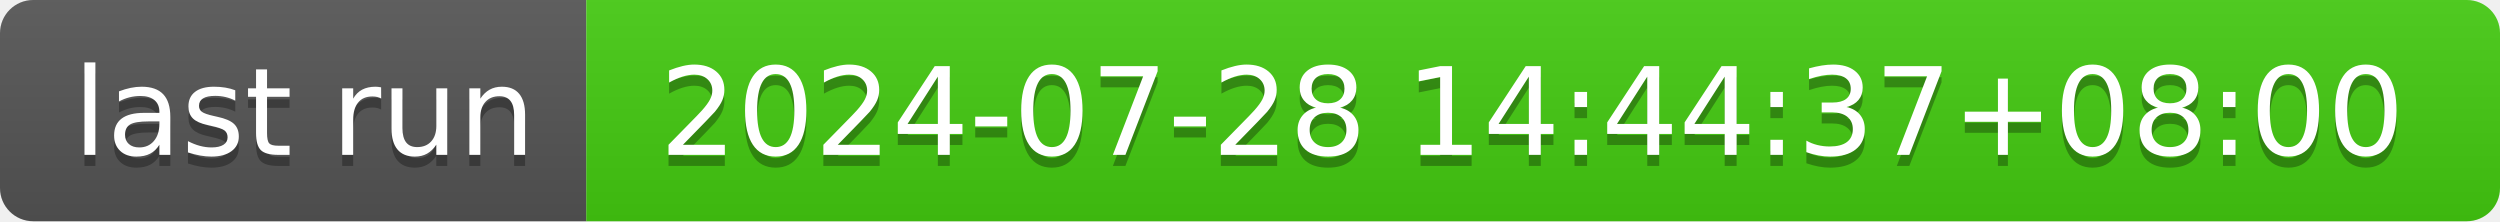
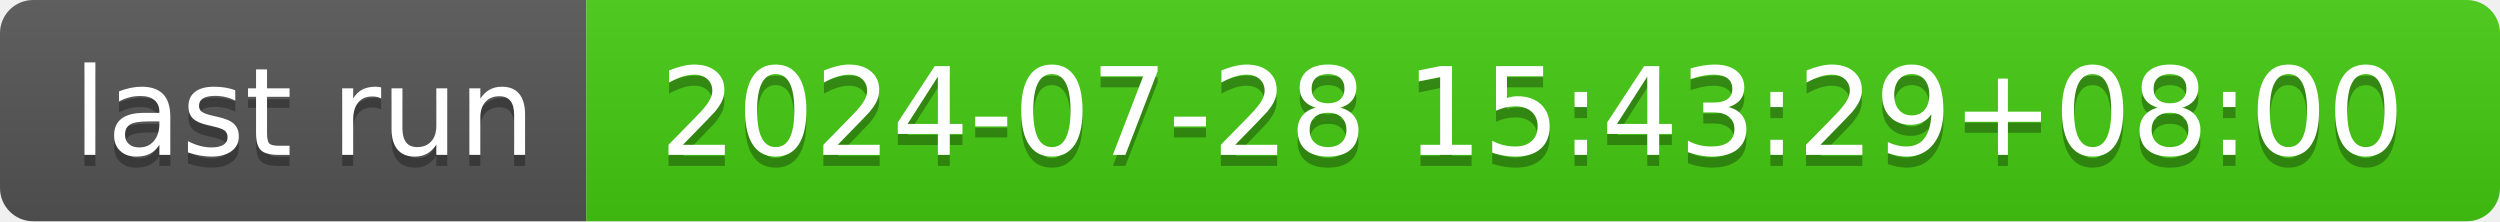
- <svg xmlns="http://www.w3.org/2000/svg" width="226" height="20" role="img" aria-label="last run: 2024-07-28 14:44:37+08:00">
+ <svg xmlns="http://www.w3.org/2000/svg" width="226" height="20" role="img" aria-label="last run: 2024-07-28 15:43:29+08:00">
  <linearGradient id="s" x2="0" y2="100%">
    <stop offset="0" stop-color="#bbb" stop-opacity=".1" />
    <stop offset="1" stop-opacity=".1" />
  </linearGradient>
  <clipPath id="r">
    <rect width="226" height="20" rx="3" fill="#fff" />
  </clipPath>
  <g clip-path="url(#r)">
    <rect width="53" height="20" fill="#555" />
    <rect x="53" width="173" height="20" fill="#4c1" />
    <rect width="226" height="20" fill="url(#s)" />
  </g>
  <g fill="#fff" text-anchor="middle" font-family="Verdana,Geneva,DejaVu Sans,sans-serif" text-rendering="geometricPrecision" font-size="110">
    <text aria-hidden="true" x="275" y="150" fill="#010101" fill-opacity=".3" transform="scale(.1)" textLength="430">last run</text>
    <text x="275" y="140" transform="scale(.1)" fill="#fff" textLength="430">last run</text>
-     <text aria-hidden="true" x="1385" y="150" fill="#010101" fill-opacity=".3" transform="scale(.1)" textLength="1630">2024-07-28 14:44:37+08:00</text>
-     <text x="1385" y="140" transform="scale(.1)" fill="#fff" textLength="1630">2024-07-28 14:44:37+08:00</text>
+     <text aria-hidden="true" x="1385" y="150" fill="#010101" fill-opacity=".3" transform="scale(.1)" textLength="1630">2024-07-28 15:43:29+08:00</text>
+     <text x="1385" y="140" transform="scale(.1)" fill="#fff" textLength="1630">2024-07-28 15:43:29+08:00</text>
  </g>
</svg>
